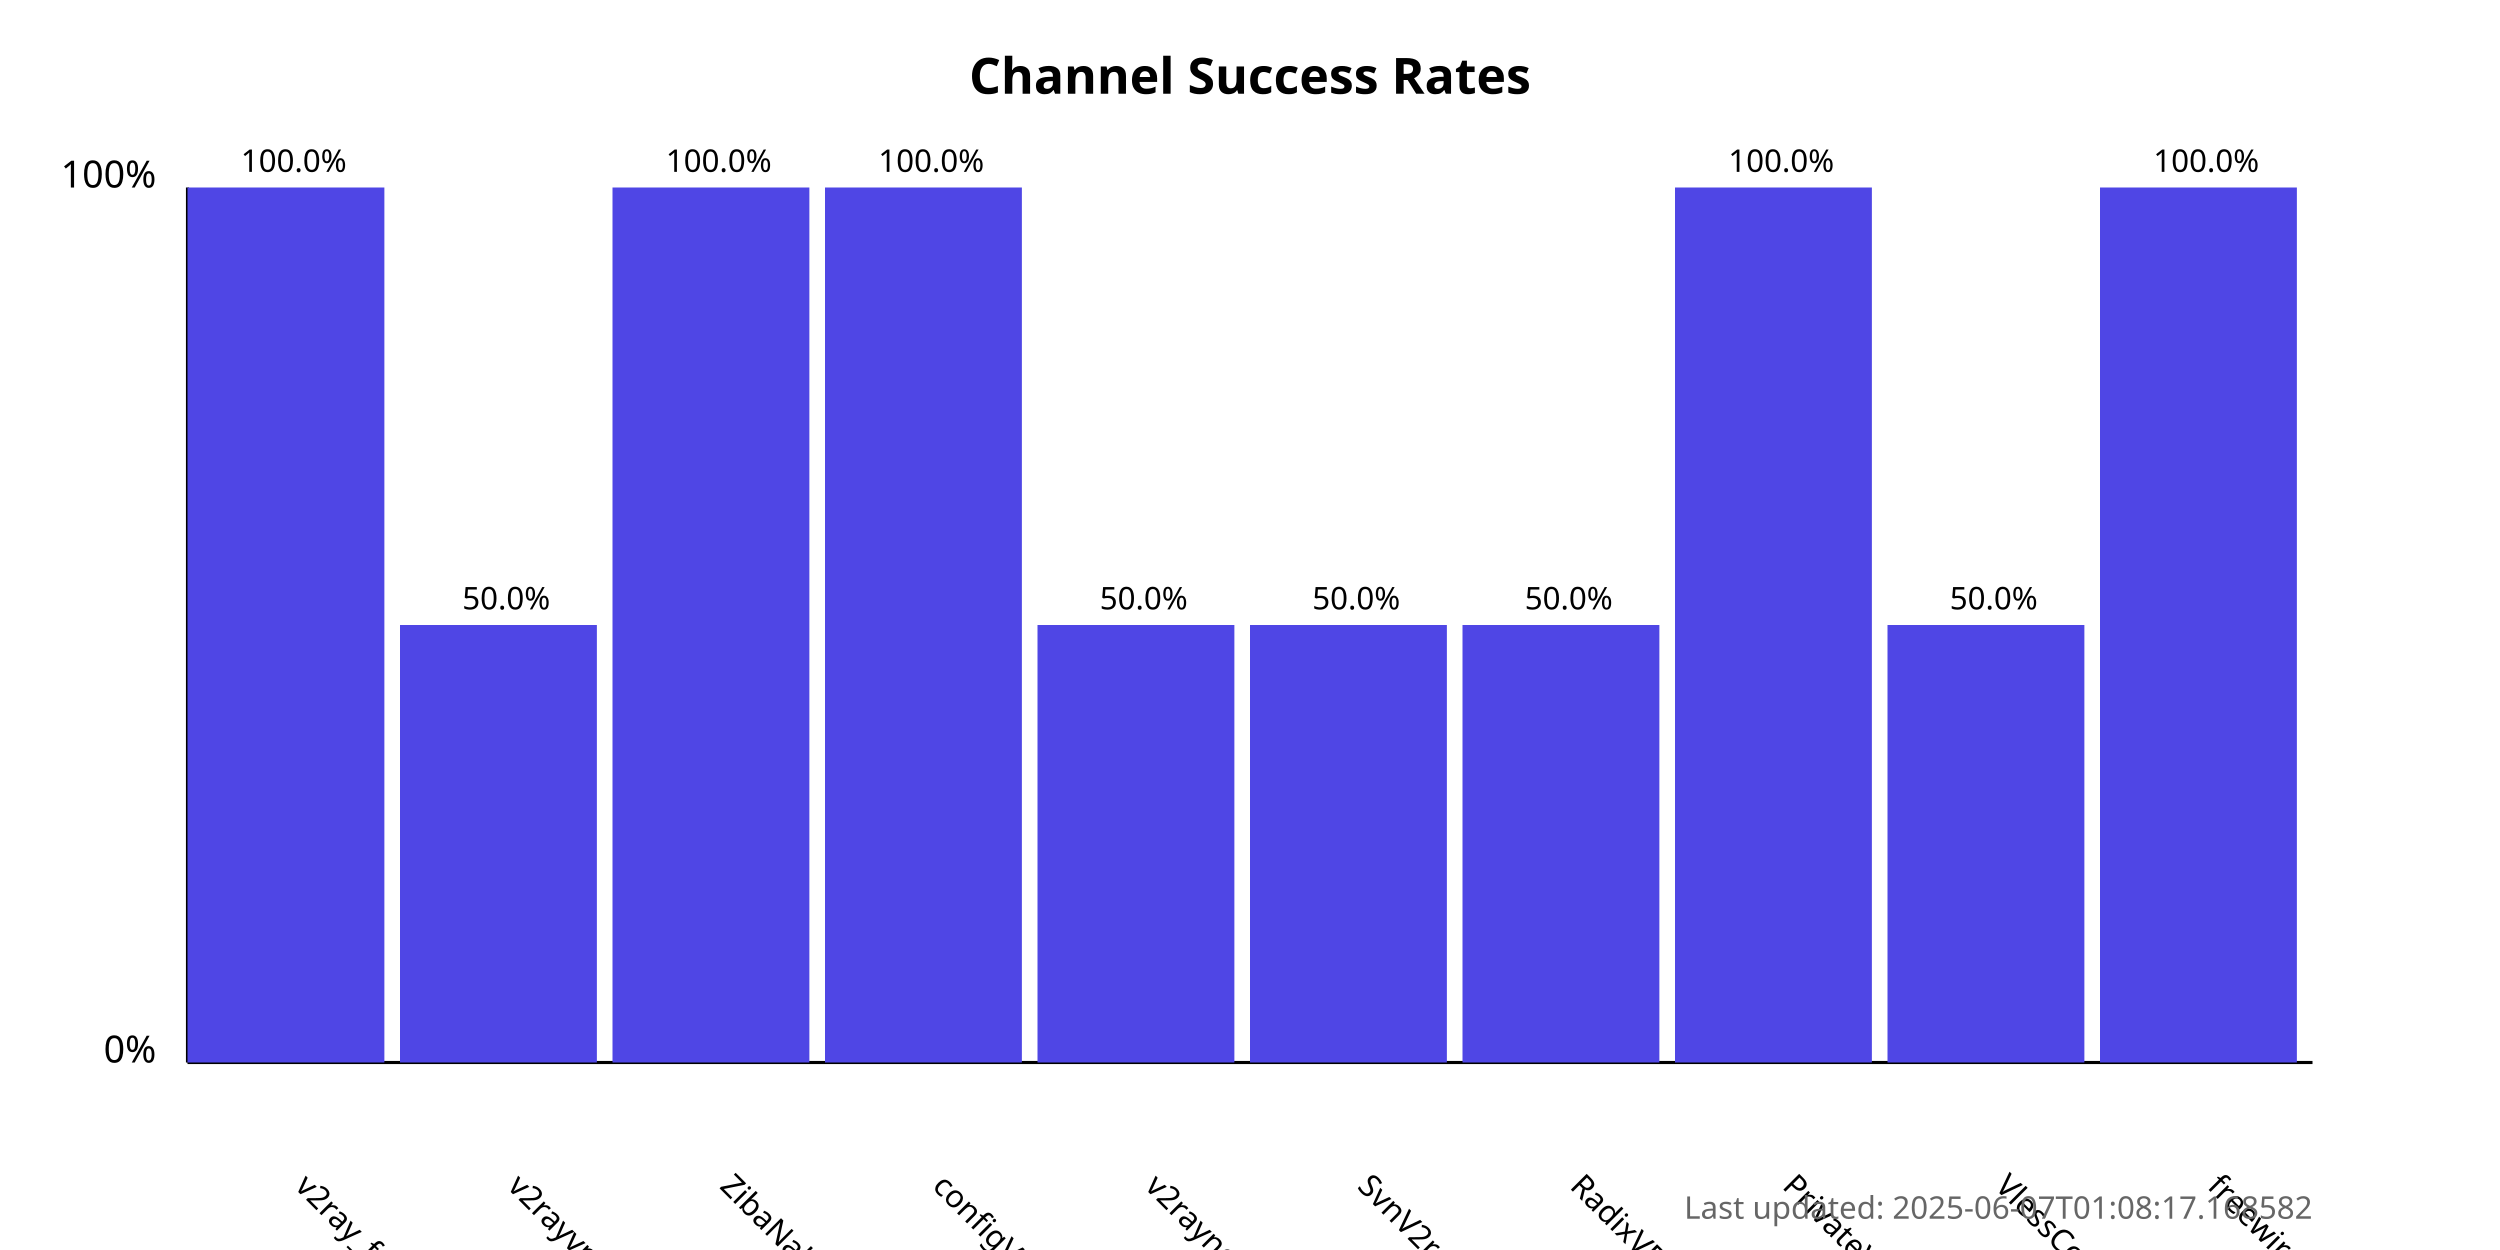
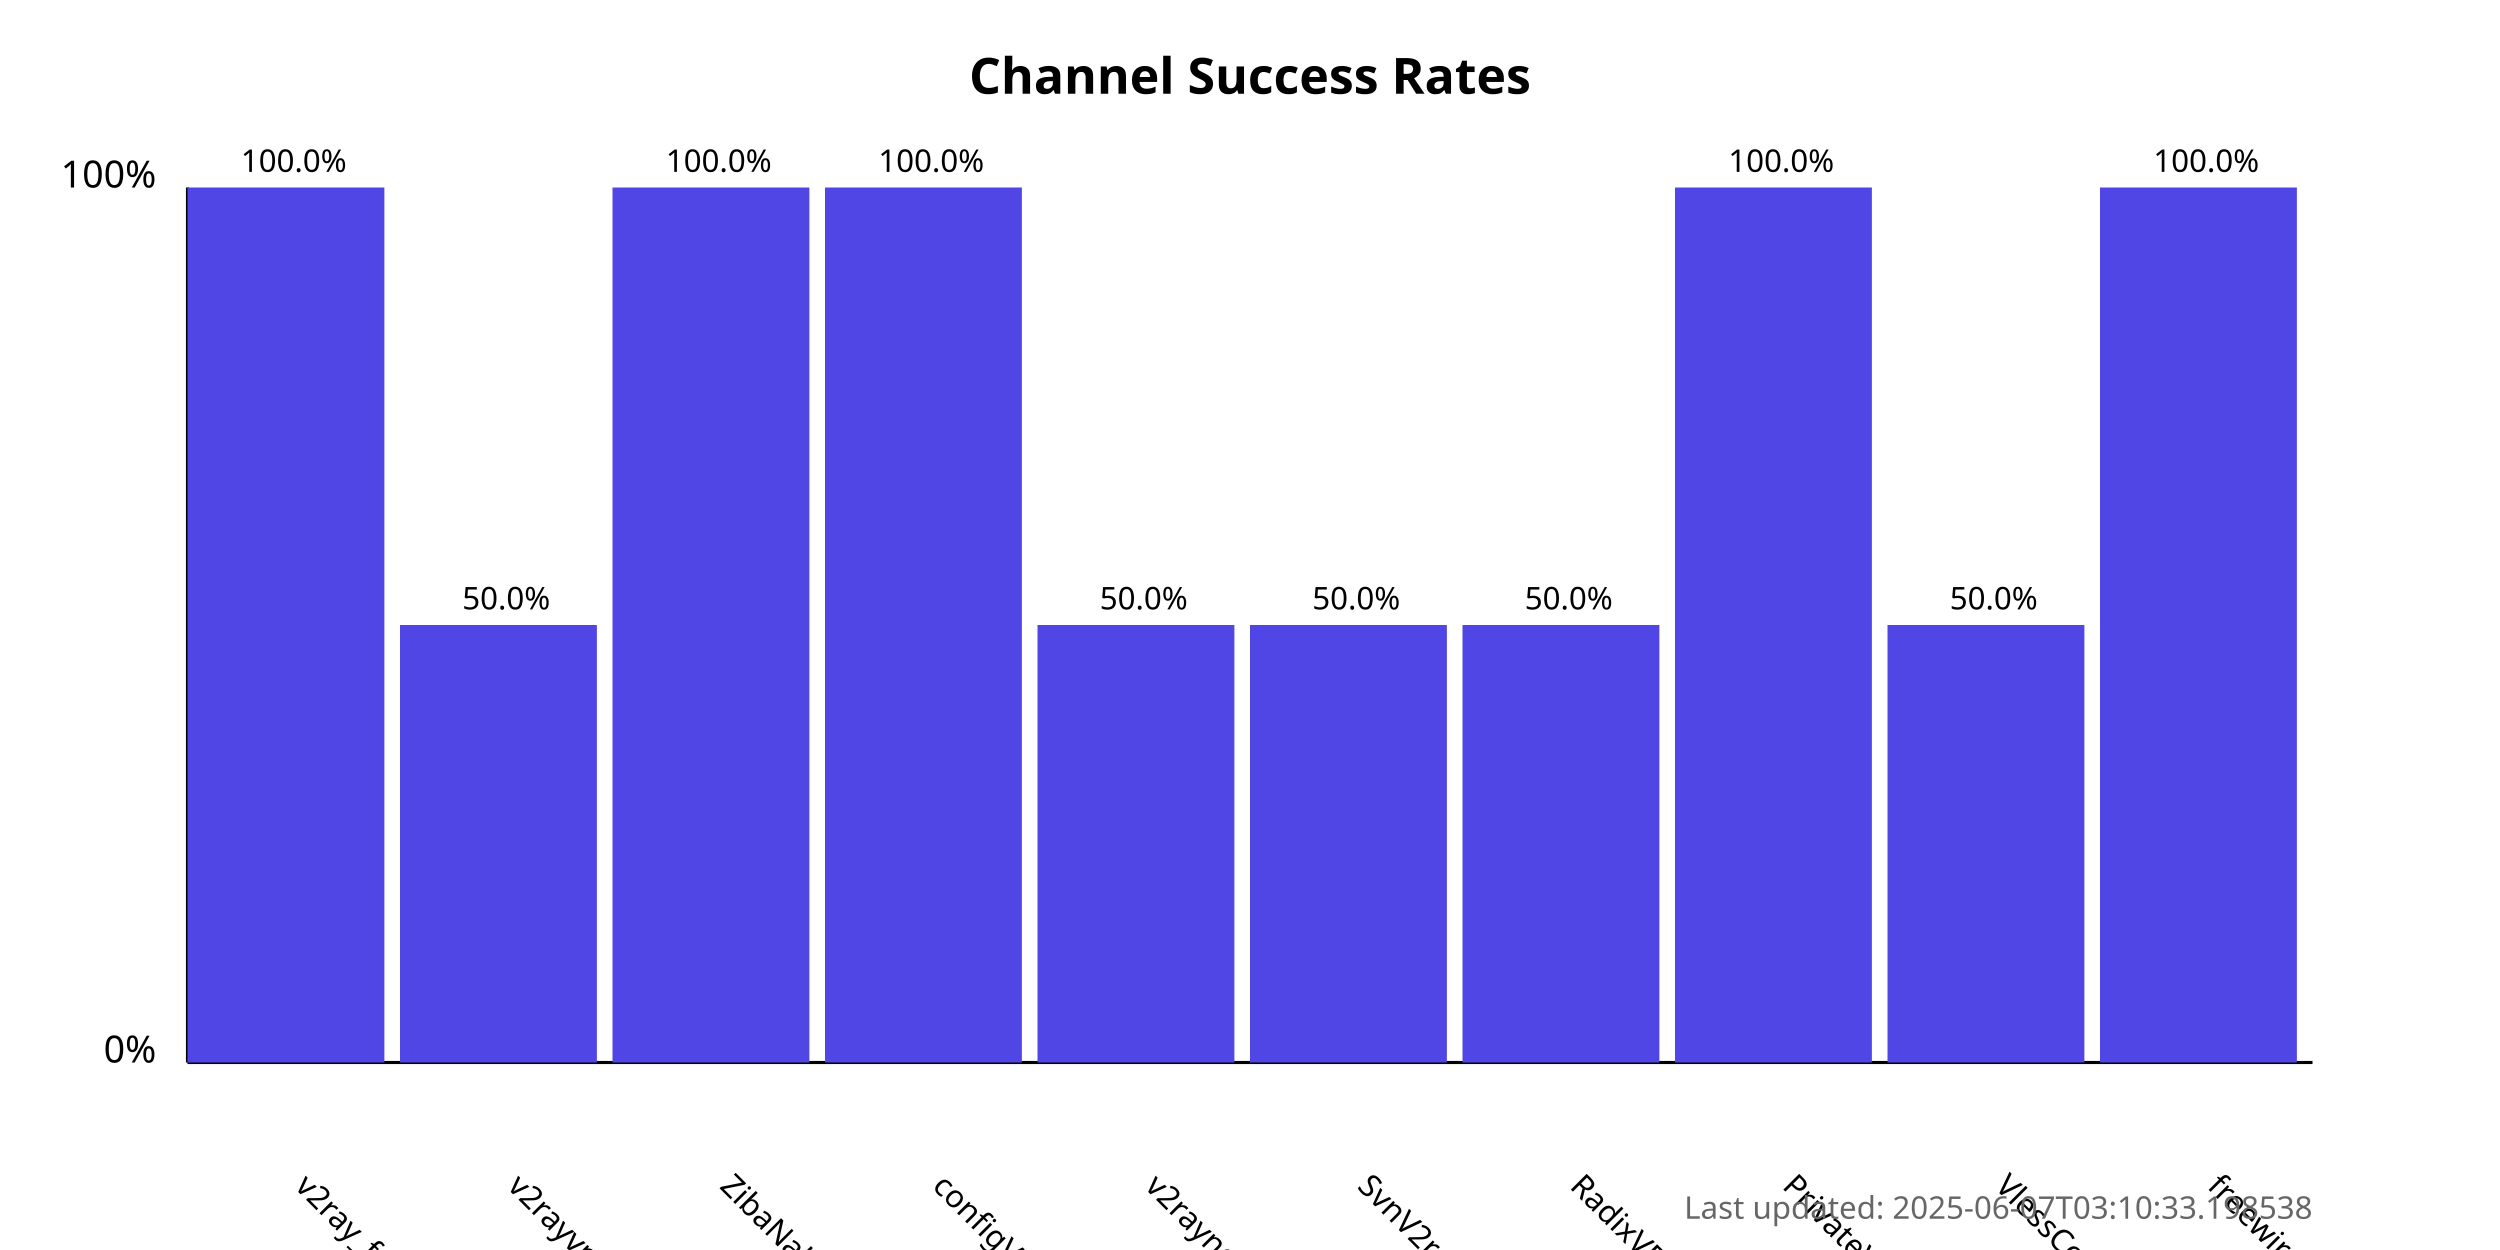
<svg xmlns="http://www.w3.org/2000/svg" width="800" height="400">
  <style>
            .chart-title { font: bold 16px sans-serif; }
            .axis-label { font: 12px sans-serif; }
            .tick-label { font: 10px sans-serif; }
            .bar { fill: #4f46e5; }
            .bar:hover { fill: #6366f1; }
            .timestamp { font: 10px sans-serif; fill: #666; }
        </style>
  <text x="400.0" y="30" text-anchor="middle" class="chart-title">
            Channel Success Rates
        </text>
  <line x1="60" y1="340" x2="60" y2="60" stroke="black" stroke-width="1" />
  <line x1="60" y1="340" x2="740" y2="340" stroke="black" stroke-width="1" />
  <text x="50" y="340" text-anchor="end" class="axis-label">0%</text>
  <text x="50" y="60" text-anchor="end" class="axis-label">100%</text>
  <g>
    <rect x="60" y="60.0" width="63.0" height="280.0" class="bar" />
    <text x="94.0" y="380" transform="rotate(45, 94.0, 380)" text-anchor="start" class="tick-label">
                v2ray_free_conf
            </text>
    <text x="94.0" y="55.0" text-anchor="middle" class="tick-label">
                100.0%
            </text>
  </g>
  <g>
    <rect x="128.0" y="200.0" width="63.0" height="140.0" class="bar" />
    <text x="162.0" y="380" transform="rotate(45, 162.0, 380)" text-anchor="start" class="tick-label">
                v2rayvpno
            </text>
    <text x="162.0" y="195.0" text-anchor="middle" class="tick-label">
                50.0%
            </text>
  </g>
  <g>
    <rect x="196.0" y="60.0" width="63.0" height="280.0" class="bar" />
    <text x="230.0" y="380" transform="rotate(45, 230.0, 380)" text-anchor="start" class="tick-label">
                ZibaNabz
            </text>
    <text x="230.0" y="55.0" text-anchor="middle" class="tick-label">
                100.0%
            </text>
  </g>
  <g>
    <rect x="264.0" y="60.0" width="63.0" height="280.0" class="bar" />
    <text x="298.0" y="380" transform="rotate(45, 298.0, 380)" text-anchor="start" class="tick-label">
                configV2rayForFree
            </text>
    <text x="298.0" y="55.0" text-anchor="middle" class="tick-label">
                100.0%
            </text>
  </g>
  <g>
    <rect x="332.0" y="200.0" width="63.0" height="140.0" class="bar" />
    <text x="366.0" y="380" transform="rotate(45, 366.0, 380)" text-anchor="start" class="tick-label">
                v2rayngvpn
            </text>
    <text x="366.0" y="195.0" text-anchor="middle" class="tick-label">
                50.0%
            </text>
  </g>
  <g>
    <rect x="400.0" y="200.0" width="63.0" height="140.0" class="bar" />
    <text x="434.0" y="380" transform="rotate(45, 434.0, 380)" text-anchor="start" class="tick-label">
                SvnV2ray
            </text>
    <text x="434.0" y="195.0" text-anchor="middle" class="tick-label">
                50.0%
            </text>
  </g>
  <g>
    <rect x="468.0" y="200.0" width="63.0" height="140.0" class="bar" />
    <text x="502.0" y="380" transform="rotate(45, 502.0, 380)" text-anchor="start" class="tick-label">
                RadixVPN
            </text>
    <text x="502.0" y="195.0" text-anchor="middle" class="tick-label">
                50.0%
            </text>
  </g>
  <g>
    <rect x="536.0" y="60.0" width="63.0" height="280.0" class="bar" />
    <text x="570.0" y="380" transform="rotate(45, 570.0, 380)" text-anchor="start" class="tick-label">
                PrivateVPNs
            </text>
    <text x="570.0" y="55.0" text-anchor="middle" class="tick-label">
                100.0%
            </text>
  </g>
  <g>
    <rect x="604.0" y="200.0" width="63.0" height="140.0" class="bar" />
    <text x="638.0" y="380" transform="rotate(45, 638.0, 380)" text-anchor="start" class="tick-label">
                VlessConfig
            </text>
    <text x="638.0" y="195.0" text-anchor="middle" class="tick-label">
                50.0%
            </text>
  </g>
  <g>
    <rect x="672.0" y="60.0" width="63.0" height="280.0" class="bar" />
    <text x="706.0" y="380" transform="rotate(45, 706.0, 380)" text-anchor="start" class="tick-label">
                freewireguard
            </text>
    <text x="706.0" y="55.0" text-anchor="middle" class="tick-label">
                100.0%
            </text>
  </g>
  <text x="740" y="390" text-anchor="end" class="timestamp">
-             Last updated: 2025-06-07T01:08:17.168582
+             Last updated: 2025-06-07T03:10:33.198538
        </text>
</svg>
